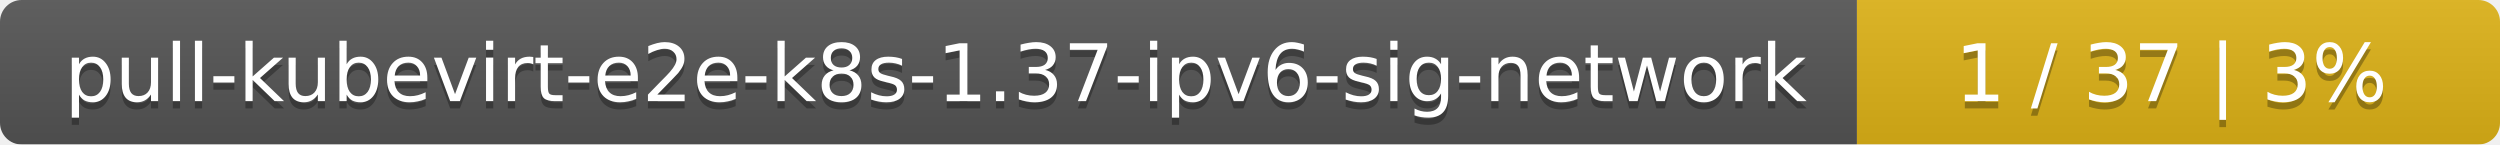
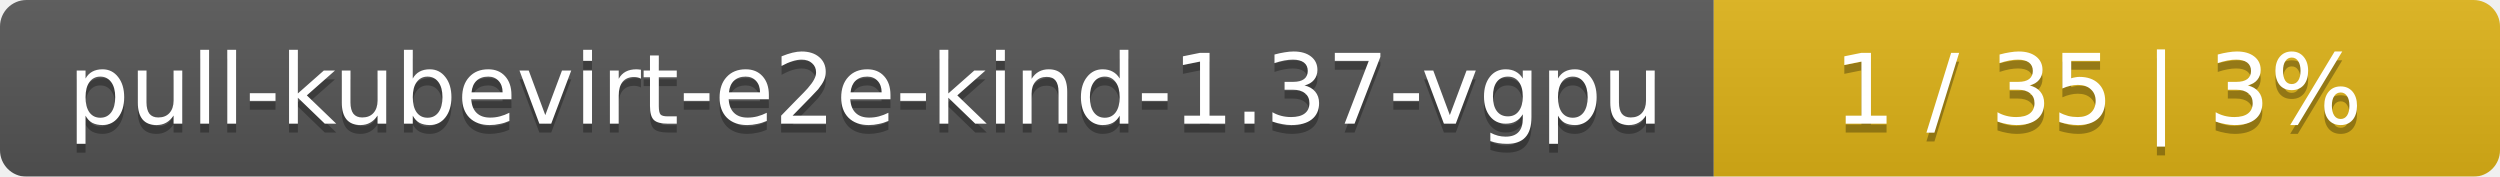
- <svg xmlns="http://www.w3.org/2000/svg" width="346" height="20">
+ <svg xmlns="http://www.w3.org/2000/svg" width="283" height="20">
  <linearGradient id="smooth" x2="0" y2="100%">
    <stop offset="0" stop-color="#bbb" stop-opacity=".1" />
    <stop offset="1" stop-opacity=".1" />
  </linearGradient>
  <mask id="round">
-     <rect width="346" height="20" rx="3" fill="#fff" />
+     <rect width="283" height="20" rx="3" fill="#fff" />
  </mask>
  <g mask="url(#round)">
-     <rect width="257" height="20" fill="#555" />
-     <rect x="257" width="89" height="20" fill="#dfb317" />
-     <rect width="346" height="20" fill="url(#smooth)" />
+     <rect width="194" height="20" fill="#555" />
+     <rect x="194" width="89" height="20" fill="#dfb317" />
+     <rect width="283" height="20" fill="url(#smooth)" />
  </g>
  <g fill="#fff" text-anchor="middle" font-family="DejaVu Sans,Verdana,Geneva,sans-serif" font-size="11">
-     <text x="129.5" y="15" fill="#010101" fill-opacity=".3">pull-kubevirt-e2e-k8s-1.37-ipv6-sig-network</text>
-     <text x="129.5" y="14">pull-kubevirt-e2e-k8s-1.37-ipv6-sig-network</text>
-     <text x="300.5" y="15" fill="#010101" fill-opacity=".3">1 / 37    |    3%</text>
-     <text x="300.5" y="14">1 / 37    |    3%</text>
+     <text x="98" y="15" fill="#010101" fill-opacity=".3">pull-kubevirt-e2e-kind-1.37-vgpu</text>
+     <text x="98" y="14">pull-kubevirt-e2e-kind-1.37-vgpu</text>
+     <text x="237.5" y="15" fill="#010101" fill-opacity=".3">1 / 35    |    3%</text>
+     <text x="237.5" y="14">1 / 35    |    3%</text>
  </g>
</svg>
